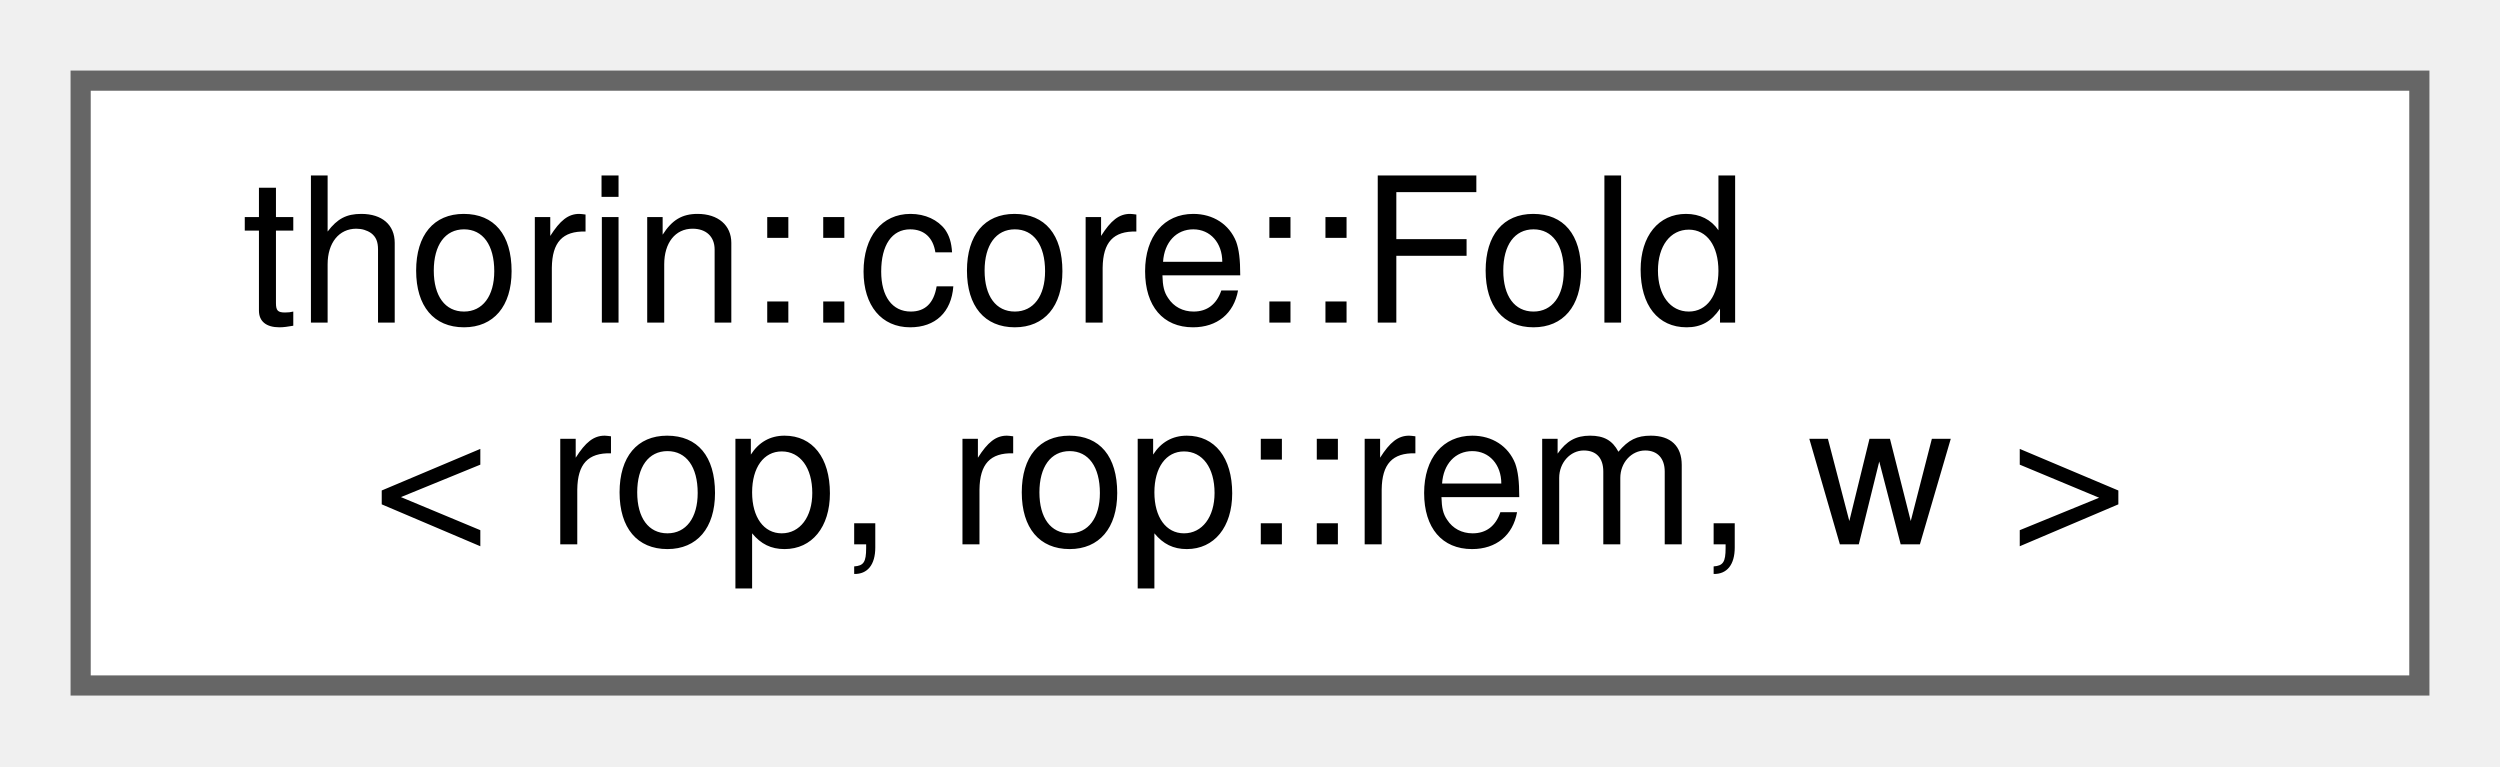
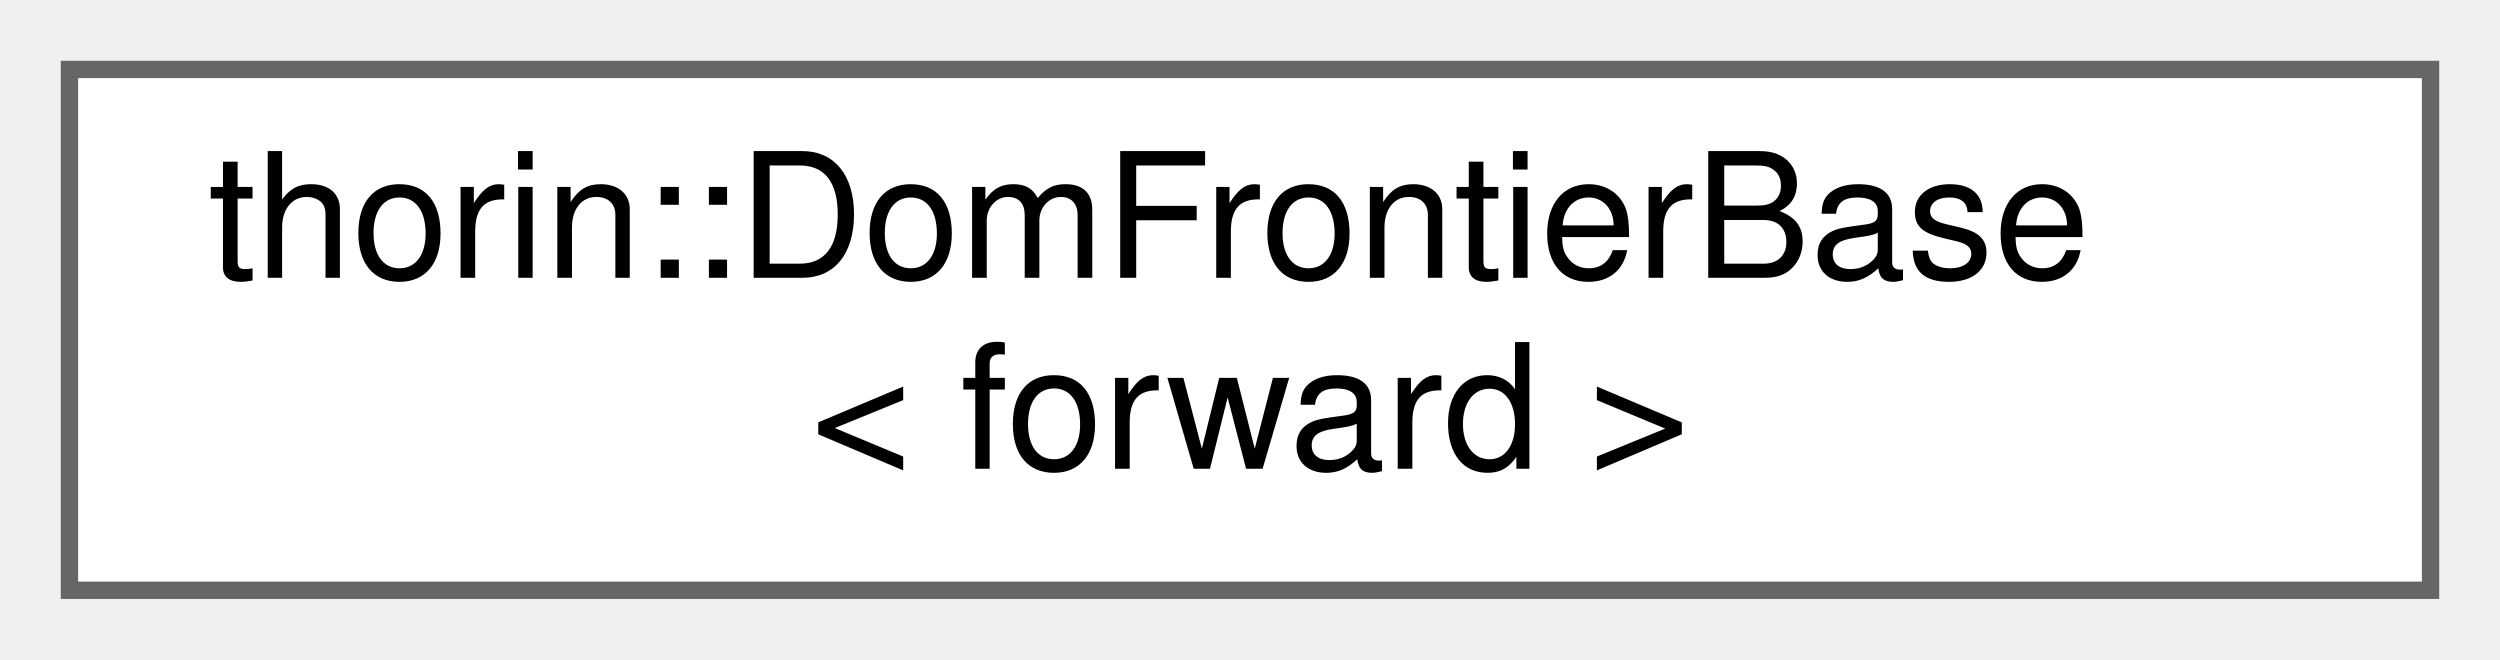
- <svg xmlns="http://www.w3.org/2000/svg" xmlns:xlink="http://www.w3.org/1999/xlink" width="124pt" height="38pt" viewBox="0.00 0.00 124.00 38.00">
+ <svg xmlns="http://www.w3.org/2000/svg" xmlns:xlink="http://www.w3.org/1999/xlink" width="144pt" height="38pt" viewBox="0.00 0.00 144.00 38.00">
  <g id="graph0" class="graph" transform="scale(1 1) rotate(0) translate(4 34)">
    <g id="node1" class="node">
      <g id="a_node1">
-         <a xlink:href="structthorin_1_1core_1_1Fold_3_01rop_00_01rop_1_1rem_00_01w_01_4.html" target="_top" xlink:title=" ">
-           <polygon fill="white" stroke="#666666" points="116,-30 0,-30 0,0 116,0 116,-30" />
-           <text text-anchor="start" x="8" y="-18" font-family="Helvetica,sans-Serif" font-size="10.00">thorin::core::Fold</text>
-           <text text-anchor="middle" x="58" y="-7" font-family="Helvetica,sans-Serif" font-size="10.00">&lt; rop, rop::rem, w &gt;</text>
+         <a xlink:href="classthorin_1_1DomFrontierBase.html" target="_top" xlink:title="A Dominance Frontier Graph.">
+           <polygon fill="white" stroke="#666666" points="136,-30 0,-30 0,0 136,0 136,-30" />
+           <text text-anchor="start" x="8" y="-18" font-family="Helvetica,sans-Serif" font-size="10.00">thorin::DomFrontierBase</text>
+           <text text-anchor="middle" x="68" y="-7" font-family="Helvetica,sans-Serif" font-size="10.00">&lt; forward &gt;</text>
        </a>
      </g>
    </g>
  </g>
</svg>
